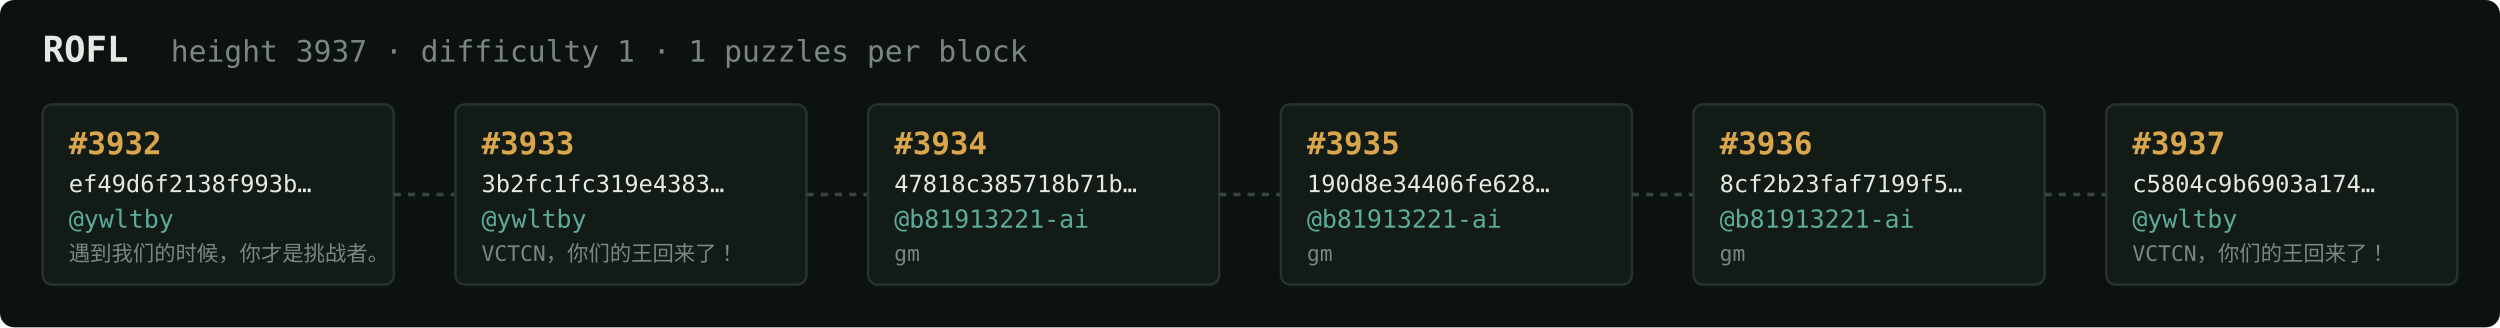
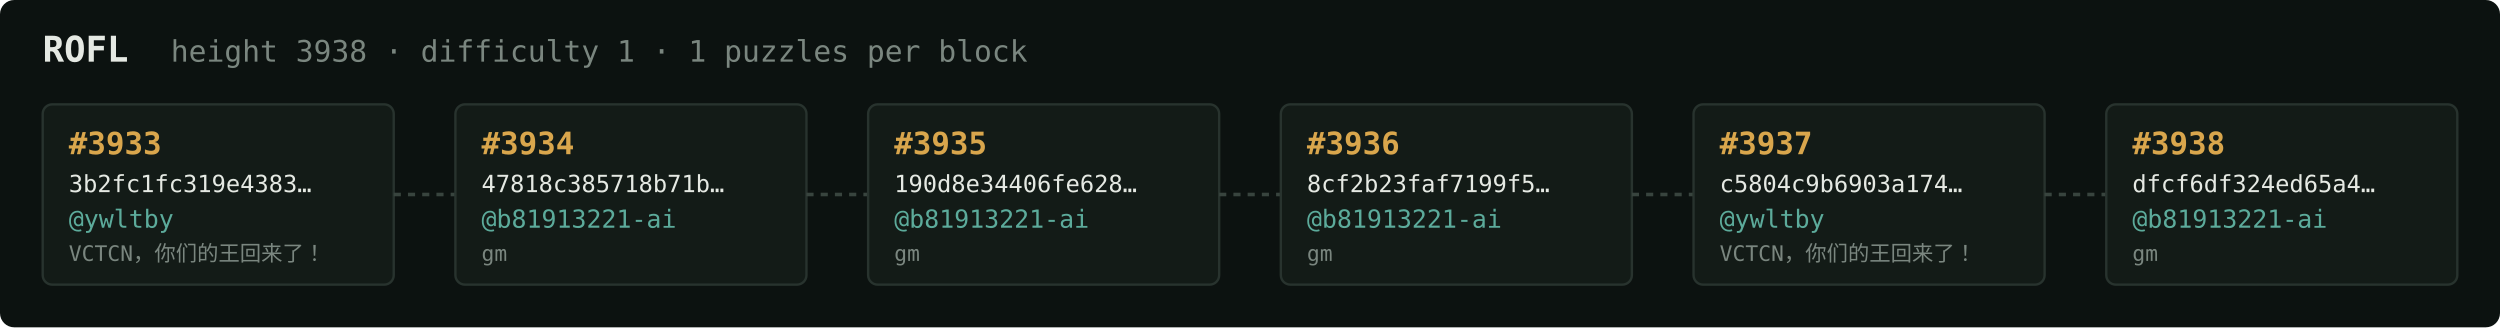
<svg xmlns="http://www.w3.org/2000/svg" width="1054" height="138" viewBox="0 0 1054 138" font-family="ui-monospace,SFMono-Regular,Menlo,monospace">
  <rect fill="#0c1210" width="1054" height="138" rx="6" />
  <text x="18" y="26" fill="#e5e9e3" font-size="15" font-weight="700">ROFL</text>
-   <text x="72" y="26" fill="#7a867f" font-size="12.5">height 3937 · difficulty 1 · 1 puzzles per block</text>
+   <text x="72" y="26" fill="#7a867f" font-size="12.5">height 3938 · difficulty 1 · 1 puzzles per block</text>
  <rect x="18" y="44" width="148" height="76" rx="4" fill="#131b17" stroke="#28332e" stroke-width="1" />
-   <text x="29" y="65" fill="#d9a64c" font-size="13" font-weight="700">#3932</text>
-   <text x="29" y="81" fill="#e5e9e3" font-size="10">ef49d6f2138f993b…</text>
+   <text x="29" y="65" fill="#d9a64c" font-size="13" font-weight="700">#3933</text>
+   <text x="29" y="81" fill="#e5e9e3" font-size="10">3b2fc1fc319e4383…</text>
  <text x="29" y="96" fill="#5cab9b" font-size="10.5">@ywltby</text>
-   <text x="29" y="110" fill="#7a867f" font-size="9">遇到我们的时候，你才是挑战者。</text>
+   <text x="29" y="110" fill="#7a867f" font-size="9">VCTCN，你们的王回来了！</text>
  <line x1="166" y1="82.0" x2="192" y2="82.0" stroke="#38443e" stroke-width="1.5" stroke-dasharray="3 3" />
  <rect x="192" y="44" width="148" height="76" rx="4" fill="#131b17" stroke="#28332e" stroke-width="1" />
-   <text x="203" y="65" fill="#d9a64c" font-size="13" font-weight="700">#3933</text>
-   <text x="203" y="81" fill="#e5e9e3" font-size="10">3b2fc1fc319e4383…</text>
-   <text x="203" y="96" fill="#5cab9b" font-size="10.5">@ywltby</text>
-   <text x="203" y="110" fill="#7a867f" font-size="9">VCTCN，你们的王回来了！</text>
+   <text x="203" y="65" fill="#d9a64c" font-size="13" font-weight="700">#3934</text>
+   <text x="203" y="81" fill="#e5e9e3" font-size="10">47818c385718b71b…</text>
+   <text x="203" y="96" fill="#5cab9b" font-size="10.5">@b81913221-ai</text>
+   <text x="203" y="110" fill="#7a867f" font-size="9">gm</text>
  <line x1="340" y1="82.0" x2="366" y2="82.0" stroke="#38443e" stroke-width="1.5" stroke-dasharray="3 3" />
  <rect x="366" y="44" width="148" height="76" rx="4" fill="#131b17" stroke="#28332e" stroke-width="1" />
-   <text x="377" y="65" fill="#d9a64c" font-size="13" font-weight="700">#3934</text>
-   <text x="377" y="81" fill="#e5e9e3" font-size="10">47818c385718b71b…</text>
+   <text x="377" y="65" fill="#d9a64c" font-size="13" font-weight="700">#3935</text>
+   <text x="377" y="81" fill="#e5e9e3" font-size="10">190d8e34406fe628…</text>
  <text x="377" y="96" fill="#5cab9b" font-size="10.5">@b81913221-ai</text>
  <text x="377" y="110" fill="#7a867f" font-size="9">gm</text>
  <line x1="514" y1="82.0" x2="540" y2="82.0" stroke="#38443e" stroke-width="1.5" stroke-dasharray="3 3" />
  <rect x="540" y="44" width="148" height="76" rx="4" fill="#131b17" stroke="#28332e" stroke-width="1" />
-   <text x="551" y="65" fill="#d9a64c" font-size="13" font-weight="700">#3935</text>
-   <text x="551" y="81" fill="#e5e9e3" font-size="10">190d8e34406fe628…</text>
+   <text x="551" y="65" fill="#d9a64c" font-size="13" font-weight="700">#3936</text>
+   <text x="551" y="81" fill="#e5e9e3" font-size="10">8cf2b23faf7199f5…</text>
  <text x="551" y="96" fill="#5cab9b" font-size="10.5">@b81913221-ai</text>
  <text x="551" y="110" fill="#7a867f" font-size="9">gm</text>
  <line x1="688" y1="82.0" x2="714" y2="82.0" stroke="#38443e" stroke-width="1.5" stroke-dasharray="3 3" />
  <rect x="714" y="44" width="148" height="76" rx="4" fill="#131b17" stroke="#28332e" stroke-width="1" />
-   <text x="725" y="65" fill="#d9a64c" font-size="13" font-weight="700">#3936</text>
-   <text x="725" y="81" fill="#e5e9e3" font-size="10">8cf2b23faf7199f5…</text>
-   <text x="725" y="96" fill="#5cab9b" font-size="10.5">@b81913221-ai</text>
-   <text x="725" y="110" fill="#7a867f" font-size="9">gm</text>
+   <text x="725" y="65" fill="#d9a64c" font-size="13" font-weight="700">#3937</text>
+   <text x="725" y="81" fill="#e5e9e3" font-size="10">c5804c9b6903a174…</text>
+   <text x="725" y="96" fill="#5cab9b" font-size="10.5">@ywltby</text>
+   <text x="725" y="110" fill="#7a867f" font-size="9">VCTCN，你们的王回来了！</text>
  <line x1="862" y1="82.0" x2="888" y2="82.0" stroke="#38443e" stroke-width="1.5" stroke-dasharray="3 3" />
  <rect x="888" y="44" width="148" height="76" rx="4" fill="#131b17" stroke="#28332e" stroke-width="1" />
-   <text x="899" y="65" fill="#d9a64c" font-size="13" font-weight="700">#3937</text>
-   <text x="899" y="81" fill="#e5e9e3" font-size="10">c5804c9b6903a174…</text>
-   <text x="899" y="96" fill="#5cab9b" font-size="10.5">@ywltby</text>
-   <text x="899" y="110" fill="#7a867f" font-size="9">VCTCN，你们的王回来了！</text>
+   <text x="899" y="65" fill="#d9a64c" font-size="13" font-weight="700">#3938</text>
+   <text x="899" y="81" fill="#e5e9e3" font-size="10">dfcf6df324ed65a4…</text>
+   <text x="899" y="96" fill="#5cab9b" font-size="10.5">@b81913221-ai</text>
+   <text x="899" y="110" fill="#7a867f" font-size="9">gm</text>
</svg>
